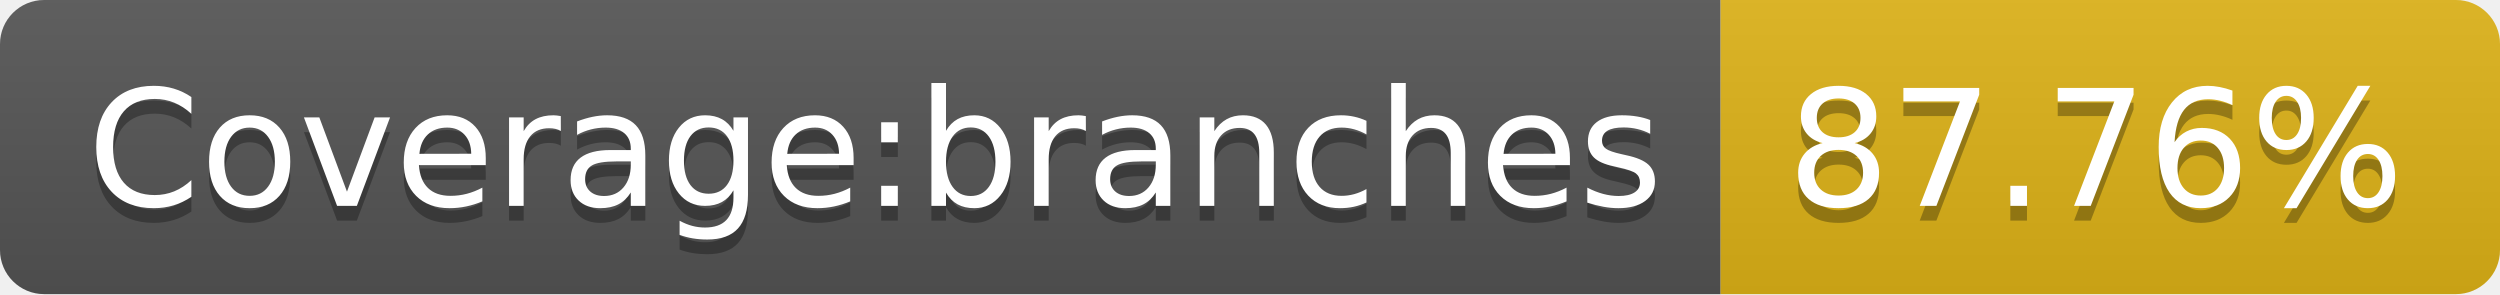
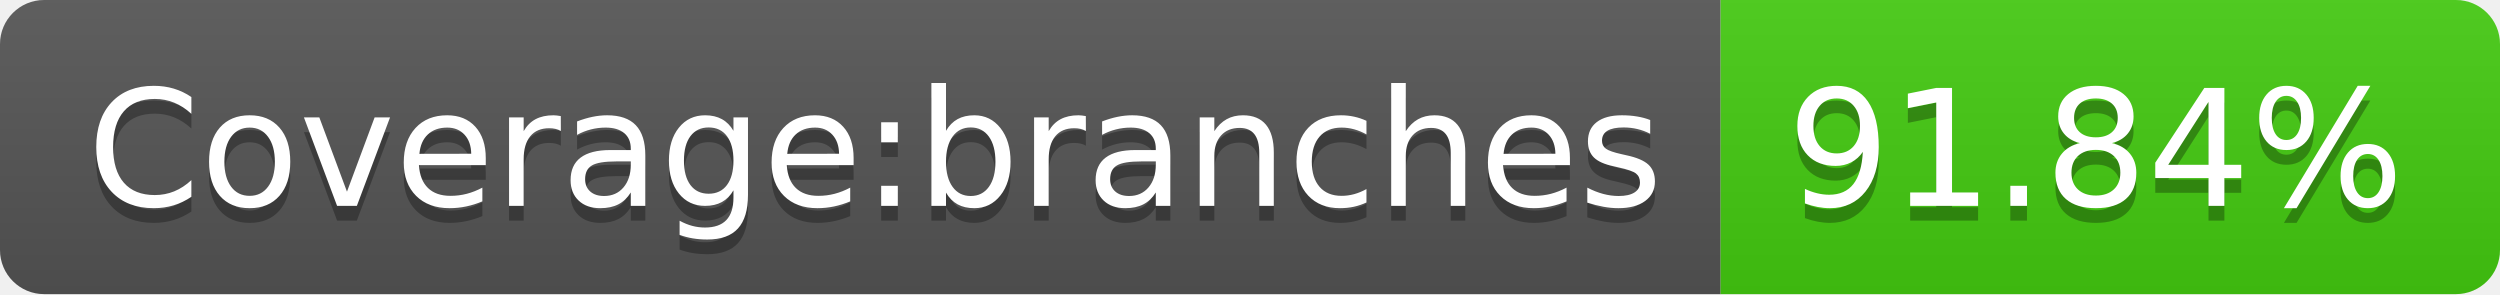
- <svg xmlns="http://www.w3.org/2000/svg" width="170" height="20" role="img" aria-label="Coverage:branches: 87.76%">
+ <svg xmlns="http://www.w3.org/2000/svg" width="170" height="20" role="img" aria-label="Coverage:branches: 91.84%">
  <linearGradient id="s" x2="0" y2="100%">
    <stop offset="0" stop-color="#bbb" stop-opacity=".1" />
    <stop offset="1" stop-opacity=".1" />
  </linearGradient>
  <clipPath id="r">
    <rect width="170" height="20" rx="3" fill="#fff" />
  </clipPath>
  <g clip-path="url(#r)">
    <rect width="117" height="20" fill="#555" />
-     <rect x="117" width="53" height="20" fill="#dfb317" />
+     <rect x="117" width="53" height="20" fill="#4c1" />
    <rect width="170" height="20" fill="url(#s)" />
  </g>
  <g fill="#fff" text-anchor="middle" font-family="Verdana,Geneva,DejaVu Sans,sans-serif" text-rendering="geometricPrecision" font-size="110">
    <text aria-hidden="true" x="595" y="150" fill="#010101" fill-opacity=".3" transform="scale(.1)" textLength="1070">Coverage:branches</text>
    <text x="595" y="140" transform="scale(.1)" fill="#fff" textLength="1070">Coverage:branches</text>
-     <text aria-hidden="true" x="1425" y="150" fill="#010101" fill-opacity=".3" transform="scale(.1)" textLength="430">87.76%</text>
-     <text x="1425" y="140" transform="scale(.1)" fill="#fff" textLength="430">87.76%</text>
+     <text aria-hidden="true" x="1425" y="150" fill="#010101" fill-opacity=".3" transform="scale(.1)" textLength="430">91.84%</text>
+     <text x="1425" y="140" transform="scale(.1)" fill="#fff" textLength="430">91.84%</text>
  </g>
</svg>
